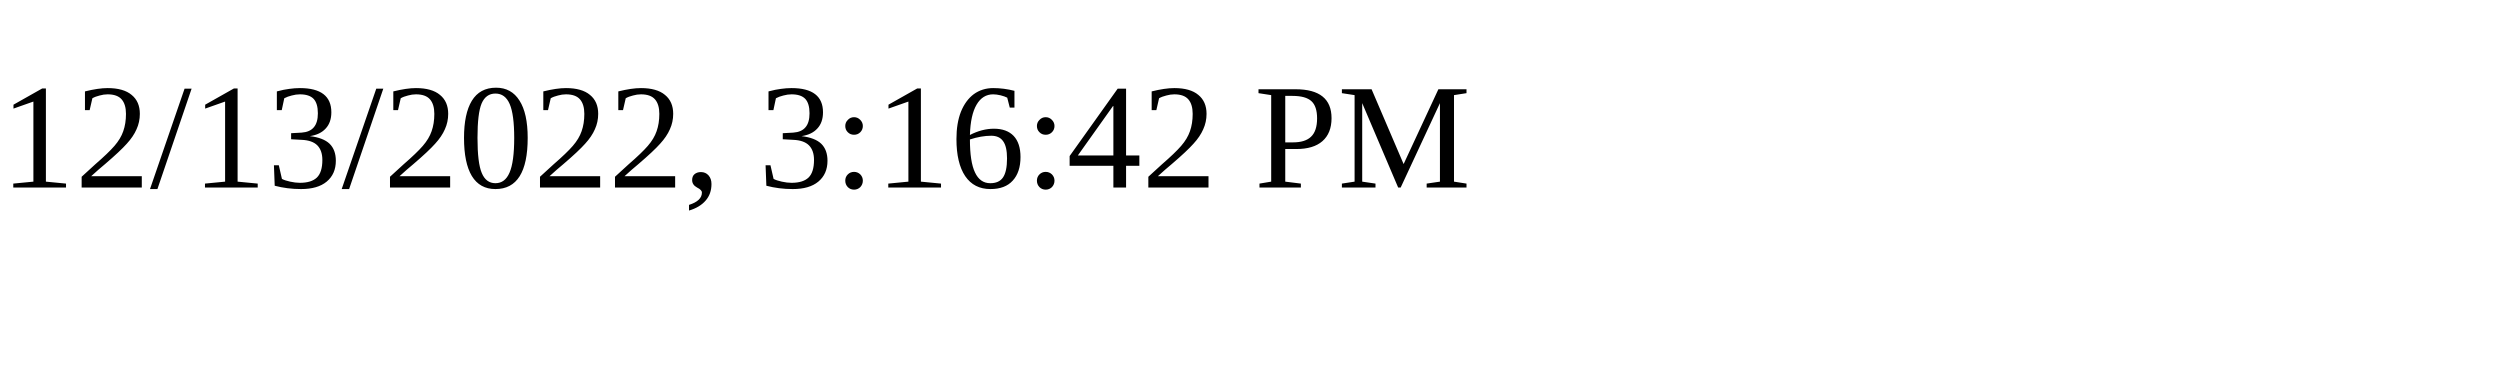
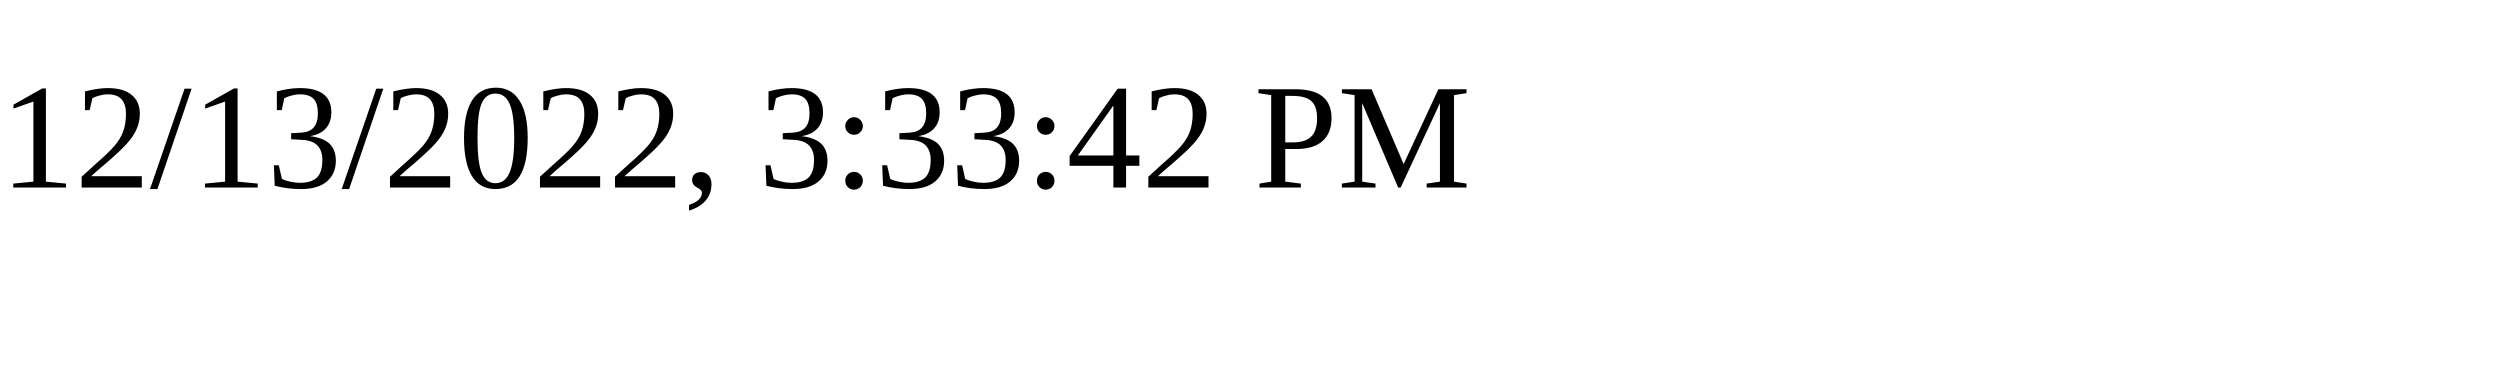
<svg xmlns="http://www.w3.org/2000/svg" height="30" width="200">
-   <text x="0" y="15">12/13/2022, 3:16:42 PM</text>
+   <text x="0" y="15">12/13/2022, 3:33:42 PM</text>
</svg>
